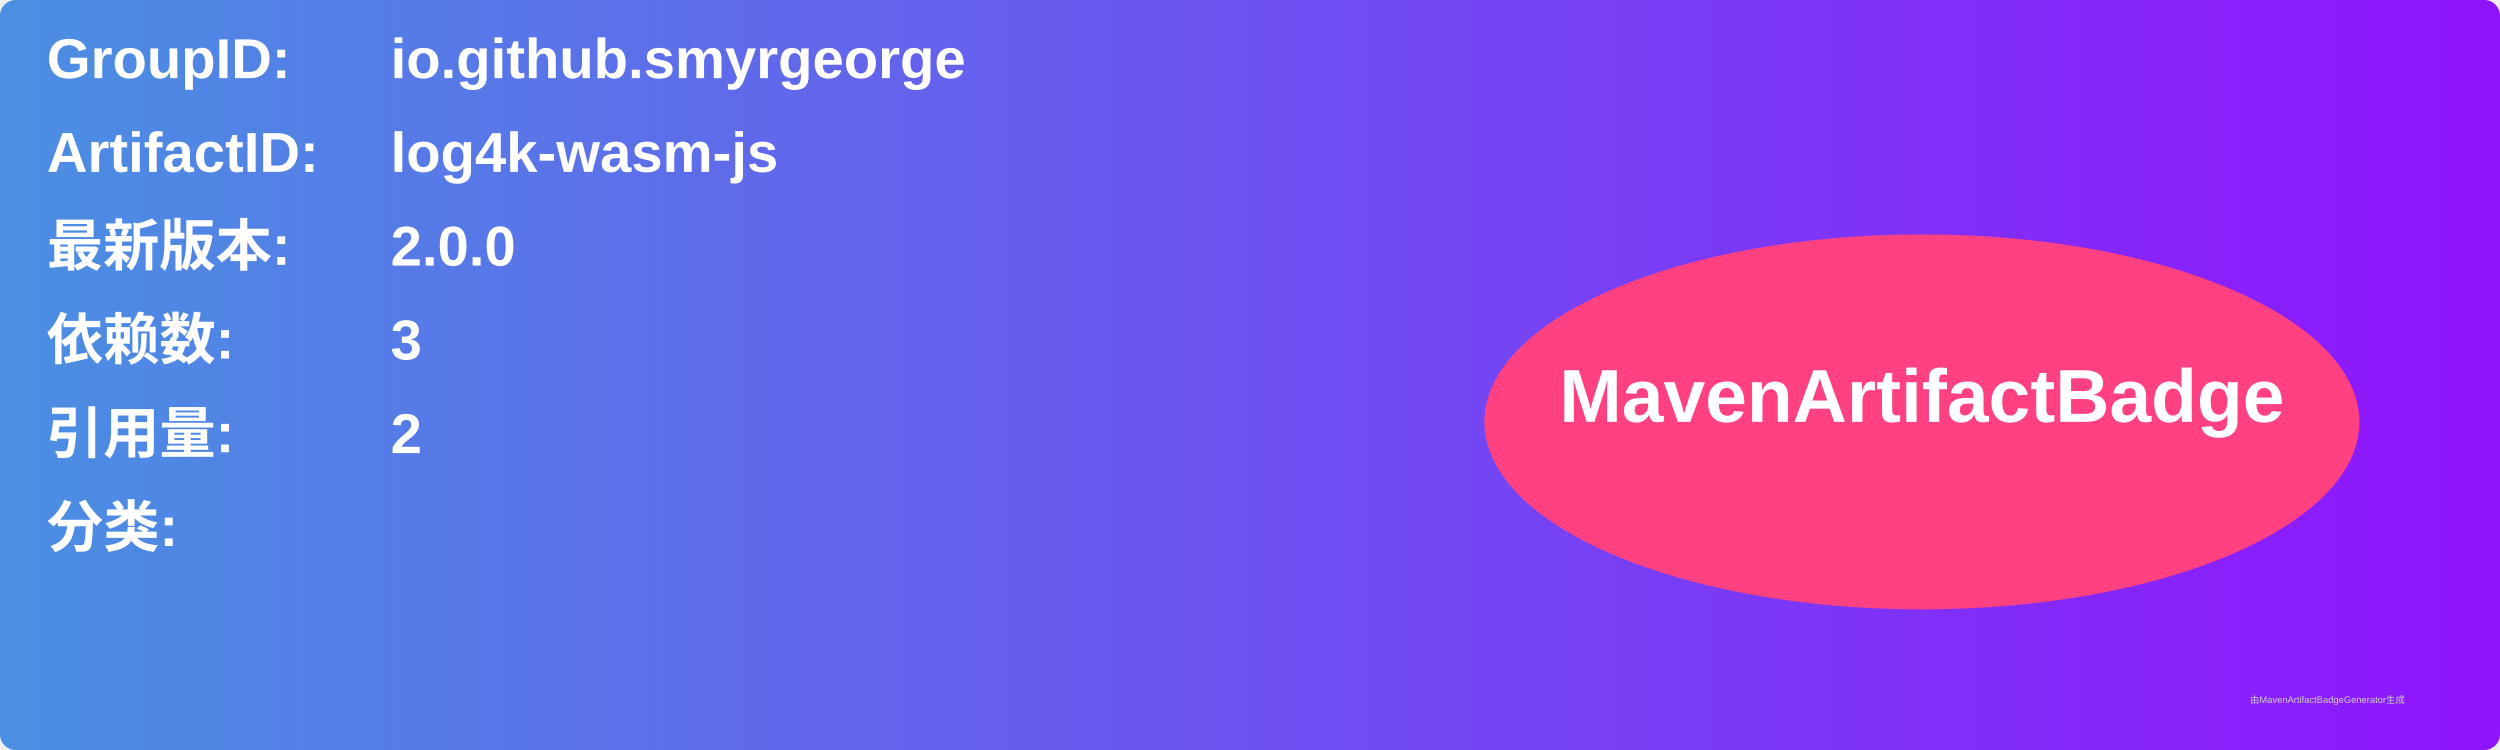
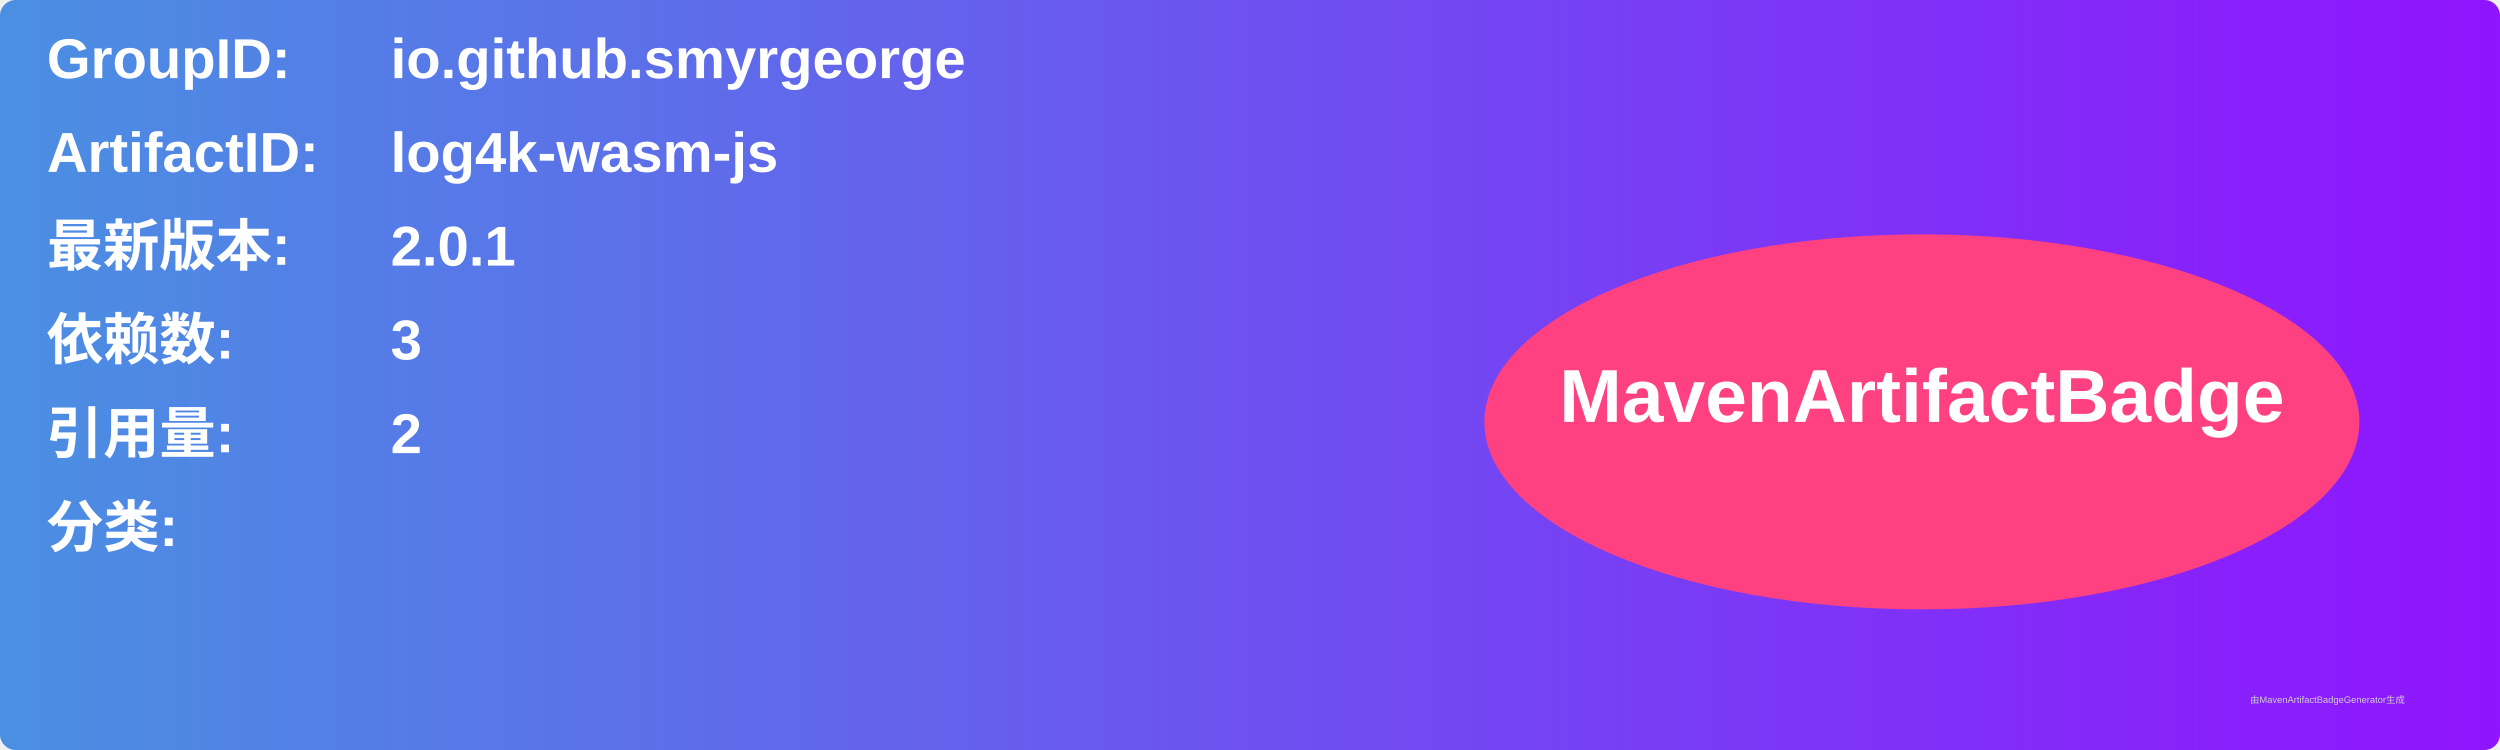
<svg xmlns="http://www.w3.org/2000/svg" width="800" height="240" viewBox="0 0 800 240">
  <linearGradient id="grad" x1="0%" y1="0%" x2="100%" y2="0%">
    <stop offset="0%" stop-color="#4a90e2" />
    <stop offset="100%" stop-color="#9013fe" />
  </linearGradient>
  <rect width="100%" height="100%" rx="5" ry="5" fill="url(#grad)" />
  <g transform="translate(15, 15)">
    <text x="0" y="10" font-family="Arial" font-size="18" fill="white" font-weight="bold" width="260">GroupID:</text>
    <text x="110" y="10" font-family="Arial" font-size="18" fill="white" font-weight="bold" width="460">io.github.smyrgeorge</text>
    <text x="0" y="40" font-family="Arial" font-size="18" fill="white" font-weight="bold" width="260">ArtifactID:</text>
    <text x="110" y="40" font-family="Arial" font-size="18" fill="white" font-weight="bold" width="460">log4k-wasm-js</text>
    <text x="0" y="70" font-family="Arial" font-size="18" fill="white" font-weight="bold">最新版本:</text>
    <text x="110" y="70" font-family="Arial" font-size="18" fill="white" font-weight="bold">
-       <tspan font-weight="bold">2.0.0</tspan>
+       <tspan font-weight="bold">2.0.1</tspan>
    </text>
    <text x="0" y="100" font-family="Arial" font-size="18" fill="white" font-weight="bold">依赖数: </text>
    <text x="110" y="100" font-family="Arial" font-size="18" fill="white">
      <tspan font-weight="bold">3</tspan>
    </text>
    <text x="0" y="130" font-family="Arial" font-size="18" fill="white" font-weight="bold">引用量: </text>
    <text x="110" y="130" font-family="Arial" font-size="18" fill="white">
      <tspan font-weight="bold">2</tspan>
    </text>
    <text x="0" y="160" font-family="Arial" font-size="18" fill="white" font-weight="bold">分类:</text>
    <text x="10" y="190" font-family="Arial" font-size="10" fill="white">
      <tspan font-weight="bold" />
    </text>
    <ellipse cx="600" cy="120" rx="140" ry="60" fill="#ff4081" />
    <text x="600" y="120" text-anchor="middle" font-family="Arial" font-size="24" fill="white" font-weight="bold">MavenArtifactBadge</text>
  </g>
  <text x="720" y="225" font-family="Arial" font-size="3" fill="#d0d0d0">由MavenArtifactBadgeGenerator生成</text>
</svg>
